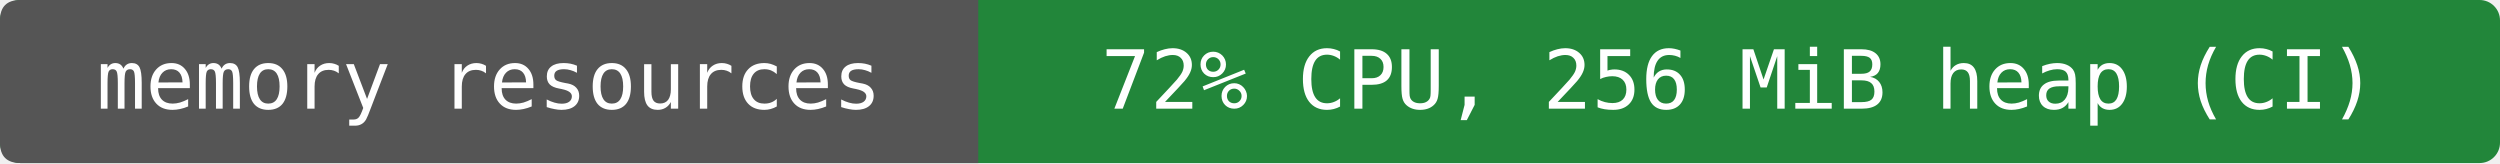
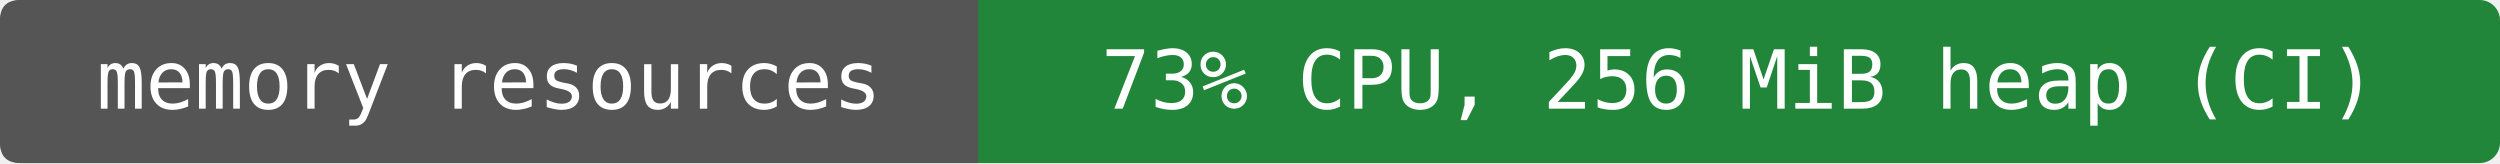
- <svg xmlns="http://www.w3.org/2000/svg" width="368" height="24" viewBox="0 0 368 24" role="img" aria-label="memory resources: 72% CPU, 256 MiB heap (CI)">
+ <svg xmlns="http://www.w3.org/2000/svg" width="368" height="24" viewBox="0 0 368 24" role="img" aria-label="memory resources: 73% CPU, 256 MiB heap (CI)">
  <rect width="368" height="24" rx="3" fill="#22863a" />
  <path d="M3 0H144V24H3Q0 24 0 21V3Q0 0 3 0" fill="#555" />
  <g fill="#fff" text-anchor="middle" font-family="DejaVu Sans Mono,monospace" font-size="12">
    <text x="72" y="16">memory resources</text>
-     <text x="256" y="16">72% CPU, 256 MiB heap (CI)</text>
+     <text x="256" y="16">73% CPU, 256 MiB heap (CI)</text>
  </g>
</svg>
